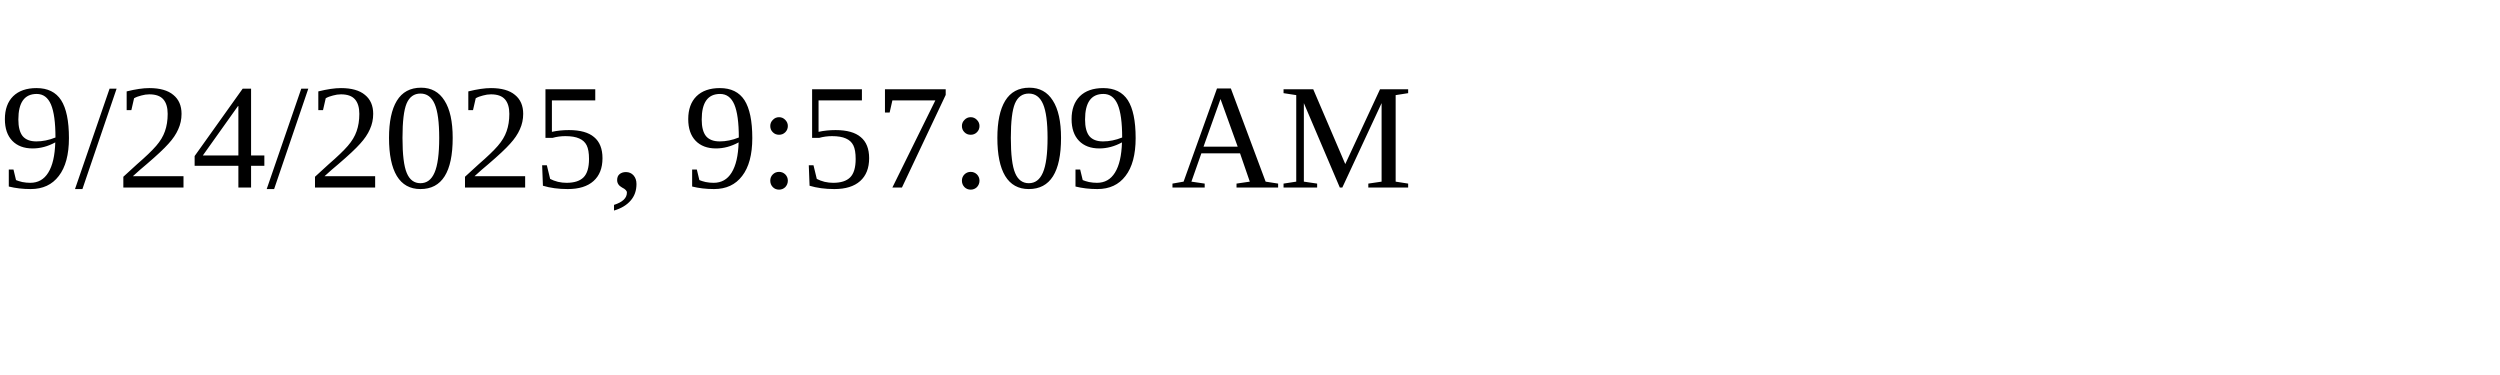
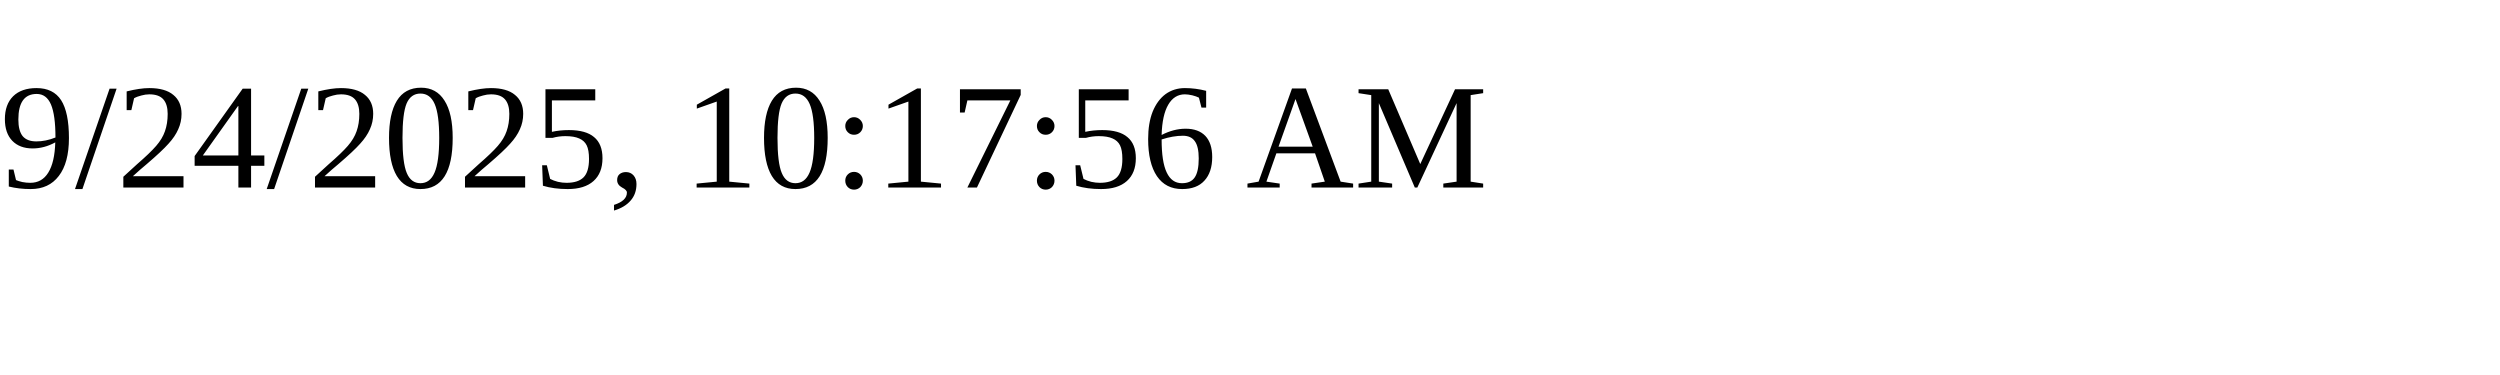
<svg xmlns="http://www.w3.org/2000/svg" height="30" width="200">
-   <text x="0" y="15">9/24/2025, 9:57:09 AM</text>
+   <text x="0" y="15">9/24/2025, 10:17:56 AM</text>
</svg>
